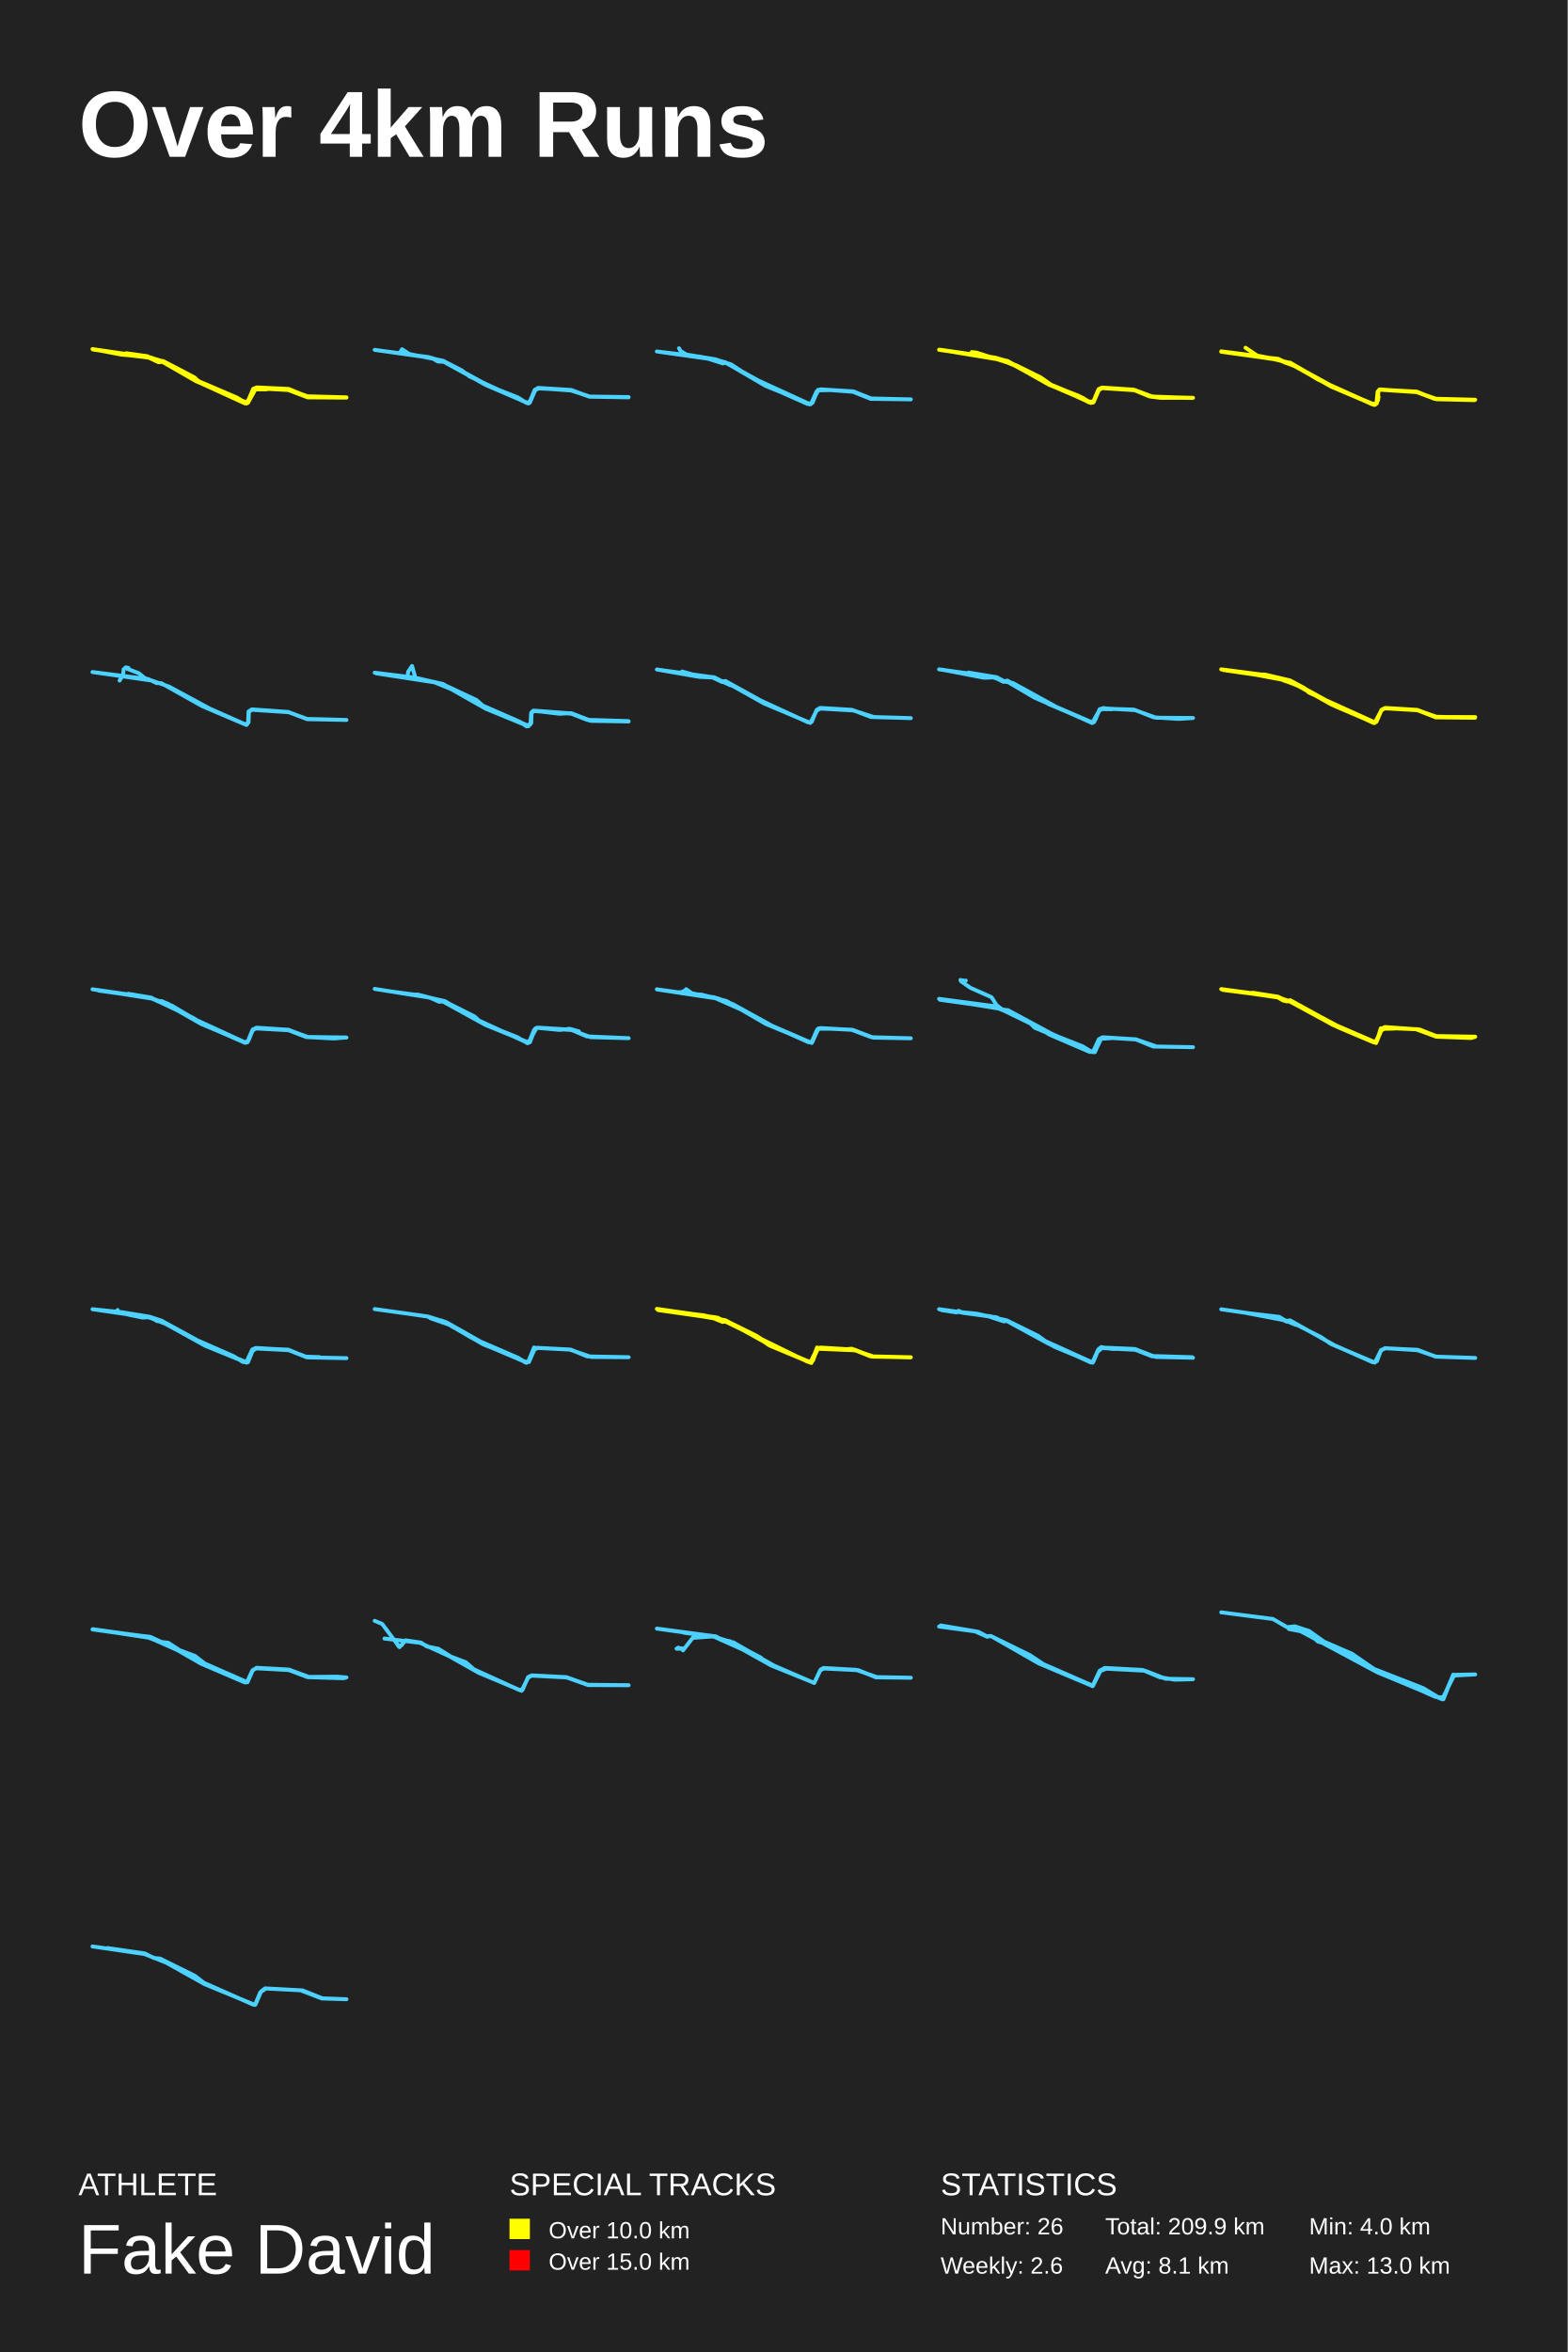
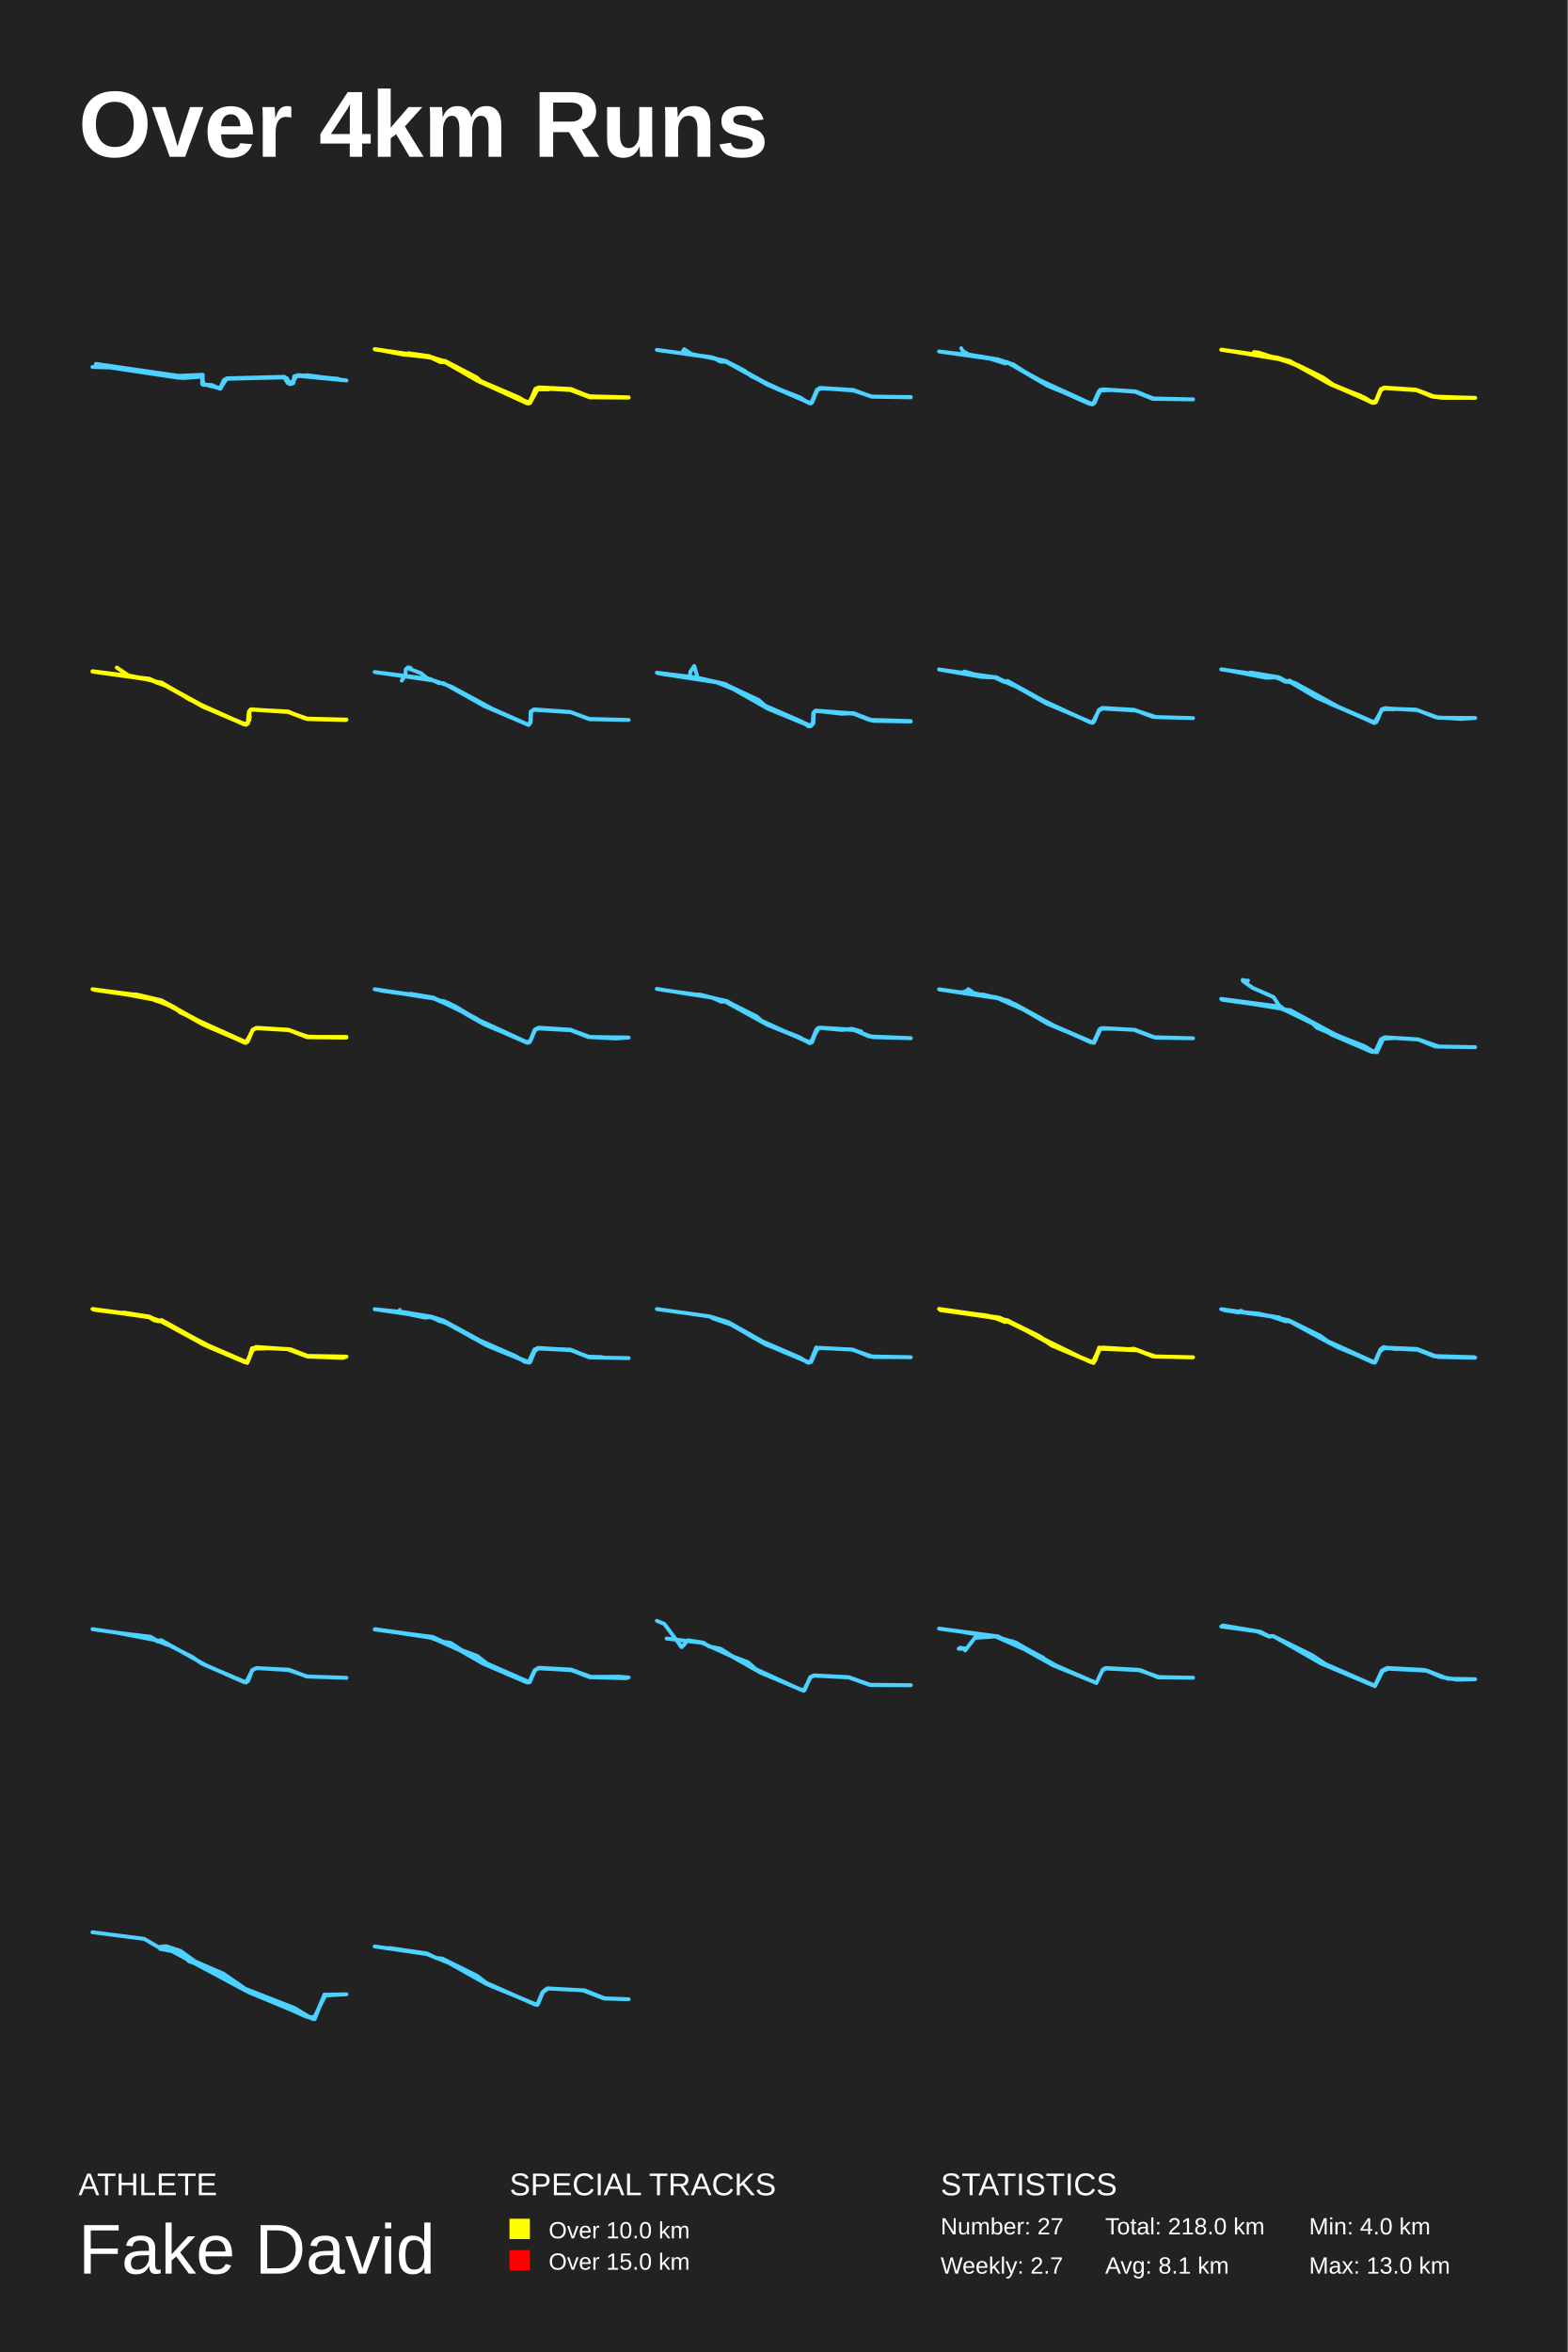
<svg xmlns="http://www.w3.org/2000/svg" baseProfile="full" height="300mm" version="1.1" viewBox="0,0,200,300" width="200mm">
  <defs />
  <rect fill="#222222" height="300" width="200" x="0" y="0" />
  <text fill="#FFFFFF" style="font-size:12px; font-family:Arial; font-weight:bold;" x="10" y="20">Over 4km Runs</text>
  <text fill="#FFFFFF" style="font-size:4px; font-family:Arial" x="10" y="280">ATHLETE</text>
  <text fill="#FFFFFF" style="font-size:9px; font-family:Arial" x="10" y="290">Fake David</text>
  <text fill="#FFFFFF" style="font-size:4px; font-family:Arial" x="65" y="280">SPECIAL TRACKS</text>
  <rect fill="yellow" height="2.6" width="2.6" x="65" y="283" />
  <text fill="#FFFFFF" style="font-size:3px; font-family:Arial" x="70" y="285.5">Over 10.0 km</text>
  <rect fill="red" height="2.6" width="2.6" x="65" y="287" />
  <text fill="#FFFFFF" style="font-size:3px; font-family:Arial" x="70" y="289.5">Over 15.0 km</text>
  <text fill="#FFFFFF" style="font-size:4px; font-family:Arial" x="120" y="280">STATISTICS</text>
-   <text fill="#FFFFFF" style="font-size:3px; font-family:Arial" x="120" y="285">Number: 26</text>
-   <text fill="#FFFFFF" style="font-size:3px; font-family:Arial" x="120" y="290">Weekly: 2.6</text>
-   <text fill="#FFFFFF" style="font-size:3px; font-family:Arial" x="141" y="285">Total: 209.9 km</text>
+   <text fill="#FFFFFF" style="font-size:3px; font-family:Arial" x="120" y="285">Number: 27</text>
+   <text fill="#FFFFFF" style="font-size:3px; font-family:Arial" x="120" y="290">Weekly: 2.7</text>
+   <text fill="#FFFFFF" style="font-size:3px; font-family:Arial" x="141" y="285">Total: 218.0 km</text>
  <text fill="#FFFFFF" style="font-size:3px; font-family:Arial" x="141" y="290">Avg: 8.1 km</text>
  <text fill="#FFFFFF" style="font-size:3px; font-family:Arial" x="167" y="285">Min: 4.0 km</text>
  <text fill="#FFFFFF" style="font-size:3px; font-family:Arial" x="167" y="290">Max: 13.0 km</text>
-   <polyline fill="none" points="16.083,45.055 18.791,45.433 19.942,46.026 20.789,46.042 24.814,48.148 25.314,48.609 30.232,50.715 31.337,51.406 31.64,51.225 32.29,49.695 32.714,49.448 36.694,49.645 39.236,50.55 44.2,50.682 39.13,50.55 36.83,49.613 32.774,49.415 32.305,49.596 31.624,51.225 31.413,51.324 25.949,49.037 20.607,46.075 20.184,46.108 18.913,45.548 15.432,45.219 11.8,44.528 19.14,45.598 20.683,46.058 26.222,49.086 30.217,50.731 31.201,51.439 31.609,51.307 32.275,49.794 32.774,49.53 36.936,49.728 39.282,50.583 44.2,50.715 39.251,50.682 36.77,49.744 32.759,49.53 32.336,49.728 31.624,51.357 31.08,51.373 25.041,48.609 20.744,46.157 20.199,46.19 19.018,45.631 11.861,44.578 19.306,45.614 20.138,46.091 20.623,46.042 26.207,49.102 31.428,51.472 32.396,49.662 34.015,49.662 32.593,49.645 31.624,51.39 31.17,51.324 24.996,48.609 20.698,46.141 20.259,46.174 19.049,45.614 15.659,45.219" stroke="yellow" stroke-linecap="round" stroke-linejoin="round" stroke-width="0.5" />
-   <polyline fill="none" points="51.076,44.908 51.289,44.545 52.214,45.155 56.522,46.013 58.949,47.266 59.889,48.008 67.322,51.439 67.61,51.241 68.247,49.74 68.642,49.476 72.874,49.74 75.194,50.598 80.185,50.68 75.301,50.598 72.692,49.74 68.763,49.542 68.308,49.707 67.595,51.356 67.398,51.422 61.861,49.047 56.567,46.062 54.823,45.617 47.8,44.627 54.687,45.551 56.128,46.062 56.537,46.013 62.468,49.278 66.078,50.697 67.155,51.389 67.565,51.29 68.217,49.724 68.672,49.493 72.722,49.74 75.164,50.581 80.2,50.647 75.24,50.581 72.858,49.806 68.778,49.509 68.308,49.74 67.443,51.455 62.104,49.163 56.613,46.145 55.87,46.112 55.066,45.65 49.681,44.875" stroke="#4DD2FF" stroke-linecap="round" stroke-linejoin="round" stroke-width="0.5" />
-   <polyline fill="none" points="86.625,44.42 86.836,44.781 87.576,45.224 91.277,45.832 93.286,46.489 95.672,48.049 103.21,51.498 103.542,51.416 104.177,49.938 104.69,49.659 108.859,49.922 111.14,50.825 116.2,50.94 111.079,50.874 108.814,49.971 104.675,49.659 104.177,49.938 103.467,51.515 102.998,51.515 98.044,49.314 92.561,46.259 92.244,46.358 90.325,45.75 83.8,44.83 89.268,45.487 92.531,46.21 97.41,48.903 103.3,51.58 103.648,51.383 104.358,49.724 105.898,49.757 104.403,49.79 103.421,51.564 97.666,49.215 92.651,46.292 90.884,45.783 86.126,45.126" stroke="#4DD2FF" stroke-linecap="round" stroke-linejoin="round" stroke-width="0.5" />
-   <polyline fill="none" points="124.231,45.272 123.974,44.911 124.577,44.977 129.641,46.599 132.76,48.139 134.146,49.106 139.165,51.4 139.496,51.302 140.174,49.761 140.611,49.499 144.695,49.761 146.654,50.564 148.056,50.745 152.2,50.745 146.941,50.613 144.71,49.761 140.657,49.483 140.22,49.663 139.511,51.302 139.089,51.318 134.041,49.139 129.43,46.615 127.109,45.649 119.8,44.616 127.199,45.681 129.43,46.517 133.468,48.795 139.119,51.351 139.481,51.252 140.084,49.778 140.521,49.499 144.831,49.778 147.091,50.63 152.049,50.761 146.986,50.581 144.725,49.729 140.506,49.483 140.144,49.696 139.436,51.351 138.863,51.302 138.095,50.777 133.83,49.073 128.465,46.042 126.853,45.6 119.86,44.6 128.495,46.026 133.86,48.975 138.14,50.745 139.135,51.384 139.481,51.285 140.144,49.68 140.566,49.483 144.62,49.696 146.715,50.532 147.98,50.663 146.654,50.532 144.575,49.696 140.596,49.434 140.174,49.63 139.496,51.22 138.954,51.236 137.552,50.466 133.86,49.04 128.45,46.042 126.37,45.518" stroke="yellow" stroke-linecap="round" stroke-linejoin="round" stroke-width="0.5" />
-   <polyline fill="none" points="158.904,44.354 160.387,45.358 162.961,45.852 165.49,46.823 168.23,48.453 175.316,51.646 175.649,51.383 175.785,49.934 175.982,49.687 180.751,50 183.249,50.922 188.124,51.037 183.037,50.873 180.751,50.017 176.073,49.671 175.77,50.017 175.649,51.449 175.316,51.646 169.896,49.342 164.566,46.362 162.901,45.852 155.8,44.864 163.294,45.885 164.036,46.296 164.551,46.296 169.986,49.276 175.089,51.58 175.603,51.449 175.755,49.951 176.027,49.704 180.751,50.017 183.37,50.922 188.2,50.988 182.961,50.856 180.736,49.951 176.088,49.704 175.83,49.868 175.815,51.037 175.422,51.63 169.79,49.292 164.596,46.346 162.795,45.852 155.8,44.815 161.099,45.49 164.49,46.263 169.472,49.045 175.119,51.58 175.543,51.465 175.876,50.642 175.543,51.548 174.877,51.449 169.88,49.309 164.566,46.247 164.218,46.329 163.052,45.769 161.129,45.555" stroke="yellow" stroke-linecap="round" stroke-linejoin="round" stroke-width="0.5" />
-   <polyline fill="none" points="15.254,86.807 15.708,86.083 15.769,85.374 16.056,85.127 16.39,85.193 16.238,85.308 17.707,85.868 18.465,86.494 21.57,87.581 26.72,90.365 31.355,92.423 31.658,92.127 31.704,90.76 32.128,90.48 36.763,90.809 39.186,91.732 44.2,91.83 39.156,91.699 36.823,90.842 32.067,90.529 31.749,90.859 31.704,92.127 31.446,92.473 25.766,90.052 20.57,87.137 19.995,87.137 18.934,86.626 11.8,85.72 19.146,86.774" stroke="#4DD2FF" stroke-linecap="round" stroke-linejoin="round" stroke-width="0.5" />
-   <polyline fill="none" points="51.994,86.314 52.07,85.689 52.569,84.948 52.933,86.232 52.418,86.578 53.372,86.528 56.521,87.286 60.79,89.294 61.593,90.002 67.346,92.553 67.694,92.339 67.755,90.957 68.042,90.693 73.024,91.039 75.416,91.944 80.2,92.027 75.219,91.911 72.857,90.989 68.103,90.693 67.815,90.94 67.709,92.339 67.407,92.636 61.971,90.397 57.52,87.878 55.279,86.973 47.8,85.804 52.887,86.43 56.49,87.236 61.063,89.771 66.347,92.076 67.164,92.652 67.679,92.29 67.815,90.858 68.027,90.644 71.388,91.039 72.857,90.957 75.295,91.895 80.185,91.977 74.886,91.813 72.766,90.989 68.148,90.644 67.815,90.891 67.77,92.241 67.437,92.57 62.047,90.38 57.55,87.779 55.688,87.072 47.997,85.886" stroke="#4DD2FF" stroke-linecap="round" stroke-linejoin="round" stroke-width="0.5" />
-   <polyline fill="none" points="87.032,85.657 88.929,86.185 91.099,86.383 92.147,86.911 92.541,86.861 97.048,89.353 103.103,92.141 103.559,92.059 104.181,90.557 104.636,90.293 108.703,90.541 111.116,91.448 116.2,91.597 111.496,91.465 108.885,90.623 104.667,90.376 104.181,90.64 103.377,92.207 97.488,89.732 92.526,86.96 92.131,86.993 90.917,86.416 89.203,86.333 83.8,85.393 91.039,86.399 93.179,87.406 91.175,86.449 86.729,85.772" stroke="#4DD2FF" stroke-linecap="round" stroke-linejoin="round" stroke-width="0.5" />
-   <polyline fill="none" points="123.54,85.787 127.143,86.38 128.203,86.94 129.217,87.121 134.728,90.15 139.376,92.158 139.77,91.747 140.209,90.644 140.739,90.38 144.63,90.512 147.476,91.549 152.2,91.582 150.353,91.697 147.204,91.5 144.842,90.578 140.754,90.347 140.285,90.529 139.588,92.092 139.331,92.208 131.912,88.948 128.506,86.94 128.021,86.973 126.976,86.446 119.8,85.376 126.431,86.298 128.142,86.907 128.506,86.808 133.366,89.541 139.331,92.224 140.33,90.479 140.739,90.315 141.89,90.463 140.3,90.446 139.588,92.059 139.316,92.142 133.82,89.821 128.733,86.989 128.051,86.94 126.84,86.397 125.538,86.446 120.254,85.425 123.585,86.051" stroke="#4DD2FF" stroke-linecap="round" stroke-linejoin="round" stroke-width="0.5" />
-   <polyline fill="none" points="160.312,86.018 161.417,86.051 164.581,86.792 166.428,87.779 166.958,88.323 175.437,92.158 176.239,90.594 176.693,90.347 180.887,90.578 182.977,91.417 188.185,91.549 183.173,91.5 180.857,90.594 176.709,90.347 176.27,90.545 175.361,92.224 170.244,90.035 165.611,87.483 162.916,86.413 155.8,85.376 161.523,86.117 164.536,86.808 170.244,89.903 175.225,92.208 175.603,92.059 176.239,90.578 176.754,90.298 180.796,90.545 183.249,91.45 188.2,91.467 183.431,91.483 180.781,90.578 176.678,90.315 176.239,90.545 175.573,92.043 175.331,92.158 169.85,89.854 164.657,86.94 162.386,86.38 156.042,85.458 162.719,86.364 164.112,86.923 164.702,86.858 169.517,89.524 164.627,86.89 160.054,86.034" stroke="yellow" stroke-linecap="round" stroke-linejoin="round" stroke-width="0.5" />
-   <polyline fill="none" points="16.349,126.757 19.311,127.25 20.142,127.727 20.565,127.678 21.426,128.039 25.129,130.142 31.143,132.903 31.582,132.919 32.216,131.358 32.715,131.079 36.689,131.342 39.062,132.262 44.2,132.344 39.258,132.262 36.84,131.375 32.654,131.112 32.246,131.358 31.718,132.689 31.31,132.985 25.658,130.602 21.638,128.302 19.341,127.365 11.8,126.182 19.084,127.234 21.985,128.302 25.038,130.142 31.264,133.018 31.566,132.936 32.262,131.375 32.685,131.177 36.81,131.407 39.077,132.278 44.155,132.328 42.613,132.459 39.153,132.278 36.795,131.342 32.7,131.112 32.277,131.292 31.582,132.886 31.128,132.952 26.232,130.816 24.63,129.83 19.311,127.3 12.571,126.347" stroke="#4DD2FF" stroke-linecap="round" stroke-linejoin="round" stroke-width="0.5" />
-   <polyline fill="none" points="73.856,131.551 72.675,131.222 71.419,131.37 68.466,131.09 67.422,132.966 61.926,130.728 56.475,127.732 56.036,127.781 54.855,127.254 47.8,126.135 52.736,126.925 53.22,126.843 56.687,127.715 60.548,129.658 61.123,130.184 67.089,132.917 67.528,132.884 68.133,131.37 68.618,131.073 72.796,131.337 75.355,132.292 80.2,132.423 74.856,132.193 72.978,131.386 68.603,131.09 68.285,131.189 67.603,132.934 67.301,133.065 65.999,132.292 61.744,130.612 56.763,127.699 53.341,126.925 49.753,126.448" stroke="#4DD2FF" stroke-linecap="round" stroke-linejoin="round" stroke-width="0.5" />
-   <polyline fill="none" points="87.164,126.42 87.043,126.716 87.24,126.651 87.528,126.173 88.452,126.815 89.483,126.865 92.65,127.672 98.257,130.737 103.41,132.961 103.622,132.945 104.258,131.38 104.728,131.132 108.79,131.363 111.411,132.352 116.2,132.434 111.184,132.302 108.638,131.347 104.592,131.149 104.258,131.314 103.576,132.862 103.304,132.912 97.712,130.605 93.514,128.167 91.135,127.211 83.8,126.189 86.285,126.568 87.467,126.535 91.635,127.359 93.529,128.101 98.727,130.968 103.167,132.945 103.637,132.895 104.395,131.215 105.941,131.215 104.44,131.165 103.561,133.027 98.106,130.77 95.166,129.04 91.286,127.326 83.845,126.206 90.074,127.095" stroke="#4DD2FF" stroke-linecap="round" stroke-linejoin="round" stroke-width="0.5" />
-   <polyline fill="none" points="123.215,125.073 122.656,125.205 122.853,125.04 122.656,125.172 122.535,124.991 122.596,125.155 123.82,126.01 126.495,127.193 127.129,128.195 127.84,128.754 128.625,128.869 134.171,131.859 139.189,134.11 139.551,134.127 140.262,132.549 140.7,132.303 144.901,132.566 147.546,133.486 152.2,133.568 147.137,133.486 144.901,132.582 140.624,132.319 140.186,132.566 139.43,134.193 132.01,131.087 131.497,130.578 129.638,129.526 127.401,128.639 119.8,127.406 127.024,128.359 128.293,128.918 128.565,128.836 134.232,131.925 138.131,133.47 139.204,134.127 139.612,134.028 140.367,132.451 141.939,132.402 140.458,132.5 139.672,134.209 138.992,134.16 133.869,131.958 132.464,131.038 127.356,128.557 119.921,127.521 127.129,128.392" stroke="#4DD2FF" stroke-linecap="round" stroke-linejoin="round" stroke-width="0.5" />
-   <polyline fill="none" points="159.795,126.622 163.034,127.132 164.214,127.691 164.607,127.576 170.222,130.67 175.322,132.874 175.594,132.841 176.29,131.213 176.669,130.999 181.057,131.311 183.251,132.15 188.2,132.233 187.716,132.397 183.236,132.233 180.649,131.278 176.759,131.114 176.169,131.476 175.518,132.874 175.261,132.957 170.676,131.015 164.517,127.724 163.715,127.626 162.867,127.132 155.8,126.161 162.973,127.115 163.987,127.658 164.577,127.609 170.176,130.653 175.216,132.858 175.64,132.825 176.154,131.426 176.669,131.032 181.103,131.311 183.206,132.15 188.109,132.282 183.478,132.233 180.83,131.278 176.653,131.081 176.275,131.262 175.488,132.957 170.071,130.735 164.532,127.724 163.185,127.247 155.982,126.194 162.943,127.132 164.002,127.658 164.653,127.675 170.812,130.949 175.216,132.907 175.64,132.841 176.154,131.163 177.909,131.196 176.305,131.229 175.549,133.039 170.025,130.719 164.592,127.708 164.108,127.724 162.913,127.148 155.982,126.26 162.807,127.115" stroke="yellow" stroke-linecap="round" stroke-linejoin="round" stroke-width="0.5" />
-   <polyline fill="none" points="15.004,167.089 15.004,167.27 16.364,167.681 18.192,168.059 19.144,167.993 20.066,168.519 20.595,168.535 26.851,171.871 31.34,173.777 31.627,173.76 32.231,172.298 32.685,172.002 36.856,172.216 39.258,173.136 44.2,173.234 39.168,173.136 36.976,172.232 32.609,171.936 32.186,172.134 31.461,173.809 26.187,171.657 21.275,168.913 19.039,168.042 11.8,166.991 15.638,167.385 19.039,167.944 20.565,168.436 25.204,170.967 29.844,173.004 30.992,173.727 31.612,173.662 32.171,172.298 32.639,171.969 36.78,172.15 39.032,173.087 40.754,173.103 38.911,173.037 36.75,172.183 32.806,171.936 32.186,172.117 31.43,173.744 25.899,171.493 20.595,168.568 19.008,168.042 16.621,167.746" stroke="#4DD2FF" stroke-linecap="round" stroke-linejoin="round" stroke-width="0.5" />
-   <polyline fill="none" points="51.305,167.455 54.641,167.937 56.937,168.653 61.712,171.349 67.053,173.712 67.482,173.728 68.171,172.147 68.599,171.931 72.808,172.147 74.92,173.013 80.2,173.112 75.425,173.079 72.655,172.131 68.492,171.914 68.048,172.064 67.543,173.495 67.176,173.828 66.089,173.212 61.697,171.498 57.258,168.952 54.901,168.137 57.243,168.886 60.059,170.583 66.12,173.196 67.007,173.778 67.451,173.678 68.14,171.864 67.421,173.628 67.038,173.728 61.865,171.532 56.355,168.436 55.82,168.453 54.473,167.904 47.8,166.972" stroke="#4DD2FF" stroke-linecap="round" stroke-linejoin="round" stroke-width="0.5" />
-   <polyline fill="none" points="87.729,167.613 91.202,168.009 91.961,168.454 92.583,168.437 98.286,171.587 103.383,173.797 104.217,172.082 104.657,171.884 109.01,172.148 111.24,173.022 116.154,173.138 111.422,173.022 109.056,172.231 104.338,172.033 103.504,173.847 98.18,171.62 96.648,170.581 92.537,168.536 92.203,168.619 90.899,168.091 83.952,167.101 89.716,167.761 92.537,168.421 96.511,170.384 98.165,171.489 103.261,173.765 103.58,173.649 104.247,172.181 104.657,171.884 107.311,172.148 108.661,172.033 111.316,173.039 116.2,173.121 111.058,173.006 108.98,172.181 104.626,171.901 104.247,172.049 103.716,173.534 103.428,173.781 98.696,171.802 95.859,170.103 92.507,168.454 90.08,167.844 83.8,166.953 91.551,168.075 103.019,173.682 103.58,173.583 104.247,171.868 103.61,173.649 103.292,173.715 98.347,171.62 92.552,168.404 87.258,167.514" stroke="yellow" stroke-linecap="round" stroke-linejoin="round" stroke-width="0.5" />
-   <polyline fill="none" points="133.282,171.023 139.374,173.778 140.077,172.185 140.626,171.886 144.566,172.052 146.963,172.998 152.2,173.181 147.467,173.081 144.825,172.168 140.672,171.952 140.153,172.118 139.405,173.812 134.58,171.803 128.442,168.483 127.892,168.499 127.19,168.034 122.838,167.453 122.289,167.188 122.029,167.403 120.121,167.105 124.64,167.569 128.442,168.416 132.442,170.392 133.572,171.222 139.145,173.778 139.512,173.629 140.153,172.085 140.504,171.819 141.863,172.052 144.795,172.068 147.238,173.015 152.093,173.114 147.116,172.965 144.795,172.102 140.611,171.919 139.985,172.45 139.39,173.812 133.71,171.355 128.427,168.483 128.076,168.549 126.106,167.901 119.8,166.988 126.396,167.901 127.938,168.466 128.518,168.449 130.488,169.528" stroke="#4DD2FF" stroke-linecap="round" stroke-linejoin="round" stroke-width="0.5" />
-   <polyline fill="none" points="159.087,167.477 163.207,167.971 164.086,168.514 164.57,168.415 170.22,171.578 175.158,173.768 175.658,173.62 176.188,172.203 176.764,171.973 180.854,172.17 183.156,173.043 188.2,173.208 183.217,173.043 180.823,172.22 176.688,171.956 176.158,172.286 175.401,173.801 169.811,171.429 168.539,170.556 164.585,168.547 164.146,168.58 163.04,168.053 155.8,166.999 163.04,168.037 165.312,168.992 164.646,168.547 159.102,167.493" stroke="#4DD2FF" stroke-linecap="round" stroke-linejoin="round" stroke-width="0.5" />
-   <polyline fill="none" points="16.029,208.441 19.096,208.769 20.138,209.377 21.467,209.541 22.902,210.477 24.866,211.216 26.119,212.185 31.512,214.55 32.192,213.089 32.735,212.727 36.859,212.957 39.397,213.893 42.946,213.861 44.2,213.959 43.822,214.058 39.246,213.926 36.859,213.023 32.72,212.793 32.267,213.007 31.572,214.567 31.24,214.6 25.651,212.202 22.63,210.477 18.96,208.835 11.8,207.833 19.217,208.802 21.361,209.788 18.93,208.884 11.83,207.8 16.211,208.408" stroke="#4DD2FF" stroke-linecap="round" stroke-linejoin="round" stroke-width="0.5" />
-   <polyline fill="none" points="47.8,206.738 48.76,207.138 50.968,210.095 50.776,209.904 51.192,209.887 51.736,209.225 53.72,209.521 54.456,210.008 55.928,210.304 57.512,211.296 59.432,212.026 60.44,212.914 66.2,215.54 66.664,215.54 67.368,213.923 67.832,213.696 72.264,213.923 75.0,214.897 80.2,214.949 75.032,214.932 72.28,213.957 67.88,213.731 67.4,213.94 66.536,215.662 61.032,213.349 57.304,211.244 53.576,209.539 49.048,208.999" stroke="#4DD2FF" stroke-linecap="round" stroke-linejoin="round" stroke-width="0.5" />
-   <polyline fill="none" points="86.544,210.155 86.311,210.29 87.304,210.307 86.451,210.206 87.226,210.273 87.133,210.509 88.373,208.908 91.288,208.705 92.218,209.211 93.536,209.481 98.698,212.43 103.876,214.672 104.651,213.037 105.116,212.818 109.518,213.037 111.751,213.947 116.2,213.998 111.844,213.914 109.193,212.987 105.054,212.751 104.682,212.97 103.876,214.655 98.388,212.43 92.714,209.262 91.009,208.739 83.8,207.728 91.164,208.705 92.109,209.194 93.101,209.329 97.101,211.453 91.117,208.773 87.226,208.25" stroke="#4DD2FF" stroke-linecap="round" stroke-linejoin="round" stroke-width="0.5" />
-   <polyline fill="none" points="120.017,207.328 124.801,208.136 125.889,208.708 126.396,208.668 131.379,211.111 133.101,212.254 139.407,215.012 140.295,213.101 140.947,212.747 145.749,213.003 147.96,213.929 149.881,214.244 152.2,214.185 148.703,214.126 146.075,213.101 141.128,212.845 140.385,213.141 139.407,215.072 132.539,212.175 126.396,208.668 125.943,208.767 124.385,208.077 119.8,207.466" stroke="#4DD2FF" stroke-linecap="round" stroke-linejoin="round" stroke-width="0.5" />
-   <polyline fill="none" points="155.8,205.658 162.405,206.507 164.199,207.553 165.187,207.44 167.007,208.033 168.906,209.391 172.494,210.946 175.276,212.868 181.569,215.328 183.675,216.6 184.222,216.374 185.392,213.632 188.2,213.575 185.496,213.716 183.987,216.742 175.692,213.292 165.135,207.638 164.433,207.779 166.929,208.26 168.152,209.391 170.31,209.984 175.224,212.925 183.103,216.431 184.222,216.544 185.392,213.603 184.143,216.742 175.822,213.236" stroke="#4DD2FF" stroke-linecap="round" stroke-linejoin="round" stroke-width="0.5" />
-   <polyline fill="none" points="13.693,248.473 18.476,249.166 19.629,249.746 20.42,249.82 24.843,252.009 26.013,252.907 32.31,255.695 32.603,255.658 33.308,254.011 33.824,253.618 38.608,253.88 41.12,254.89 44.2,255.003 41.068,254.909 38.333,253.862 33.928,253.637 33.205,254.123 32.534,255.732 26.133,253.094 21.212,250.344 18.442,249.24 11.8,248.268" stroke="#4DD2FF" stroke-linecap="round" stroke-linejoin="round" stroke-width="0.5" />
+   <polyline fill="none" points="12.232,46.415 22.798,47.941 25.858,47.804 25.84,49.056 27.028,49.115 28.054,49.585 28.918,48.313 36.28,48.137 36.964,48.998 37.414,48.861 37.54,48.137 37.828,47.922 44.2,48.528 39.232,47.863 37.666,48 37.18,48.978 36.784,48.861 36.622,48.274 36.28,48.117 28.954,48.254 28.594,48.45 28.162,49.545 25.966,49.017 25.804,48.039 23.302,48.215 13.492,46.787 11.8,46.807 13.996,46.865 22.744,48.176 25.552,48.02 25.786,48.235 25.786,48.919 28.054,49.545 28.9,48.274 36.262,48.117 36.712,48.861 37.126,48.978 37.9,47.902 43.12,48.313 38.044,47.844 37.54,48 37.45,48.763 37.126,48.939 36.262,48.059 28.99,48.254 28.522,48.548 28.108,49.506 25.948,48.978 25.678,47.98 23.284,48.196 13.672,46.768 12.196,46.826 13.852,46.787 16.156,47.159" stroke="#4DD2FF" stroke-linecap="round" stroke-linejoin="round" stroke-width="0.5" />
+   <polyline fill="none" points="52.083,45.055 54.791,45.433 55.942,46.026 56.789,46.042 60.814,48.148 61.314,48.609 66.232,50.715 67.337,51.406 67.64,51.225 68.29,49.695 68.714,49.448 72.694,49.645 75.236,50.55 80.2,50.682 75.13,50.55 72.83,49.613 68.774,49.415 68.305,49.596 67.624,51.225 67.413,51.324 61.949,49.037 56.607,46.075 56.184,46.108 54.913,45.548 51.432,45.219 47.8,44.528 55.14,45.598 56.683,46.058 62.222,49.086 66.217,50.731 67.201,51.439 67.609,51.307 68.275,49.794 68.774,49.53 72.936,49.728 75.282,50.583 80.2,50.715 75.251,50.682 72.77,49.744 68.759,49.53 68.336,49.728 67.624,51.357 67.08,51.373 61.041,48.609 56.744,46.157 56.199,46.19 55.018,45.631 47.861,44.578 55.306,45.614 56.138,46.091 56.623,46.042 62.207,49.102 67.428,51.472 68.396,49.662 70.015,49.662 68.593,49.645 67.624,51.39 67.17,51.324 60.996,48.609 56.698,46.141 56.259,46.174 55.049,45.614 51.659,45.219" stroke="yellow" stroke-linecap="round" stroke-linejoin="round" stroke-width="0.5" />
+   <polyline fill="none" points="87.076,44.908 87.289,44.545 88.214,45.155 92.522,46.013 94.949,47.266 95.889,48.008 103.322,51.439 103.61,51.241 104.247,49.74 104.642,49.476 108.874,49.74 111.194,50.598 116.185,50.68 111.301,50.598 108.692,49.74 104.763,49.542 104.308,49.707 103.595,51.356 103.398,51.422 97.861,49.047 92.567,46.062 90.823,45.617 83.8,44.627 90.687,45.551 92.128,46.062 92.537,46.013 98.468,49.278 102.078,50.697 103.155,51.389 103.565,51.29 104.217,49.724 104.672,49.493 108.722,49.74 111.164,50.581 116.2,50.647 111.24,50.581 108.858,49.806 104.778,49.509 104.308,49.74 103.443,51.455 98.104,49.163 92.613,46.145 91.87,46.112 91.066,45.65 85.681,44.875" stroke="#4DD2FF" stroke-linecap="round" stroke-linejoin="round" stroke-width="0.5" />
+   <polyline fill="none" points="122.625,44.42 122.836,44.781 123.576,45.224 127.277,45.832 129.286,46.489 131.672,48.049 139.21,51.498 139.542,51.416 140.177,49.938 140.69,49.659 144.859,49.922 147.14,50.825 152.2,50.94 147.079,50.874 144.814,49.971 140.675,49.659 140.177,49.938 139.467,51.515 138.998,51.515 134.044,49.314 128.561,46.259 128.244,46.358 126.325,45.75 119.8,44.83 125.268,45.487 128.531,46.21 133.41,48.903 139.3,51.58 139.648,51.383 140.358,49.724 141.898,49.757 140.403,49.79 139.421,51.564 133.666,49.215 128.651,46.292 126.884,45.783 122.126,45.126" stroke="#4DD2FF" stroke-linecap="round" stroke-linejoin="round" stroke-width="0.5" />
+   <polyline fill="none" points="160.231,45.272 159.974,44.911 160.577,44.977 165.641,46.599 168.76,48.139 170.146,49.106 175.165,51.4 175.496,51.302 176.174,49.761 176.611,49.499 180.695,49.761 182.654,50.564 184.056,50.745 188.2,50.745 182.941,50.613 180.71,49.761 176.657,49.483 176.22,49.663 175.511,51.302 175.089,51.318 170.041,49.139 165.43,46.615 163.109,45.649 155.8,44.616 163.199,45.681 165.43,46.517 169.468,48.795 175.119,51.351 175.481,51.252 176.084,49.778 176.521,49.499 180.831,49.778 183.091,50.63 188.049,50.761 182.986,50.581 180.725,49.729 176.506,49.483 176.144,49.696 175.436,51.351 174.863,51.302 174.095,50.777 169.83,49.073 164.465,46.042 162.853,45.6 155.86,44.6 164.495,46.026 169.86,48.975 174.14,50.745 175.135,51.384 175.481,51.285 176.144,49.68 176.566,49.483 180.62,49.696 182.715,50.532 183.98,50.663 182.654,50.532 180.575,49.696 176.596,49.434 176.174,49.63 175.496,51.22 174.954,51.236 173.552,50.466 169.86,49.04 164.45,46.042 162.37,45.518" stroke="yellow" stroke-linecap="round" stroke-linejoin="round" stroke-width="0.5" />
+   <polyline fill="none" points="14.904,85.154 16.387,86.158 18.961,86.652 21.49,87.623 24.23,89.253 31.316,92.446 31.649,92.183 31.785,90.734 31.982,90.487 36.751,90.8 39.249,91.722 44.124,91.837 39.037,91.673 36.751,90.817 32.073,90.471 31.77,90.817 31.649,92.249 31.316,92.446 25.896,90.142 20.566,87.162 18.901,86.652 11.8,85.664 19.294,86.685 20.036,87.096 20.551,87.096 25.986,90.076 31.089,92.38 31.603,92.249 31.755,90.751 32.027,90.504 36.751,90.817 39.37,91.722 44.2,91.788 38.961,91.656 36.736,90.751 32.088,90.504 31.83,90.668 31.815,91.837 31.422,92.43 25.79,90.092 20.596,87.146 18.795,86.652 11.8,85.615 17.099,86.29 20.49,87.063 25.472,89.845 31.119,92.38 31.543,92.265 31.876,91.442 31.543,92.348 30.877,92.249 25.88,90.109 20.566,87.047 20.218,87.129 19.052,86.569 17.129,86.355" stroke="yellow" stroke-linecap="round" stroke-linejoin="round" stroke-width="0.5" />
+   <polyline fill="none" points="51.254,86.807 51.708,86.083 51.769,85.374 52.056,85.127 52.39,85.193 52.238,85.308 53.707,85.868 54.465,86.494 57.57,87.581 62.72,90.365 67.355,92.423 67.658,92.127 67.704,90.76 68.128,90.48 72.763,90.809 75.186,91.732 80.2,91.83 75.156,91.699 72.823,90.842 68.067,90.529 67.749,90.859 67.704,92.127 67.446,92.473 61.766,90.052 56.57,87.137 55.995,87.137 54.934,86.626 47.8,85.72 55.146,86.774" stroke="#4DD2FF" stroke-linecap="round" stroke-linejoin="round" stroke-width="0.5" />
+   <polyline fill="none" points="87.994,86.314 88.07,85.689 88.569,84.948 88.933,86.232 88.418,86.578 89.372,86.528 92.521,87.286 96.79,89.294 97.593,90.002 103.346,92.553 103.694,92.339 103.755,90.957 104.042,90.693 109.024,91.039 111.416,91.944 116.2,92.027 111.219,91.911 108.857,90.989 104.103,90.693 103.815,90.94 103.709,92.339 103.407,92.636 97.971,90.397 93.52,87.878 91.279,86.973 83.8,85.804 88.887,86.43 92.49,87.236 97.063,89.771 102.347,92.076 103.164,92.652 103.679,92.29 103.815,90.858 104.027,90.644 107.388,91.039 108.857,90.957 111.295,91.895 116.185,91.977 110.886,91.813 108.766,90.989 104.148,90.644 103.815,90.891 103.77,92.241 103.437,92.57 98.047,90.38 93.55,87.779 91.688,87.072 83.997,85.886" stroke="#4DD2FF" stroke-linecap="round" stroke-linejoin="round" stroke-width="0.5" />
+   <polyline fill="none" points="123.032,85.657 124.929,86.185 127.099,86.383 128.147,86.911 128.541,86.861 133.048,89.353 139.103,92.141 139.559,92.059 140.181,90.557 140.636,90.293 144.703,90.541 147.116,91.448 152.2,91.597 147.496,91.465 144.885,90.623 140.667,90.376 140.181,90.64 139.377,92.207 133.488,89.732 128.526,86.96 128.131,86.993 126.917,86.416 125.203,86.333 119.8,85.393 127.039,86.399 129.179,87.406 127.175,86.449 122.729,85.772" stroke="#4DD2FF" stroke-linecap="round" stroke-linejoin="round" stroke-width="0.5" />
+   <polyline fill="none" points="159.54,85.787 163.143,86.38 164.203,86.94 165.217,87.121 170.728,90.15 175.376,92.158 175.77,91.747 176.209,90.644 176.739,90.38 180.63,90.512 183.476,91.549 188.2,91.582 186.353,91.697 183.204,91.5 180.842,90.578 176.754,90.347 176.285,90.529 175.588,92.092 175.331,92.208 167.912,88.948 164.506,86.94 164.021,86.973 162.976,86.446 155.8,85.376 162.431,86.298 164.142,86.907 164.506,86.808 169.366,89.541 175.331,92.224 176.33,90.479 176.739,90.315 177.89,90.463 176.3,90.446 175.588,92.059 175.316,92.142 169.82,89.821 164.733,86.989 164.051,86.94 162.84,86.397 161.538,86.446 156.254,85.425 159.585,86.051" stroke="#4DD2FF" stroke-linecap="round" stroke-linejoin="round" stroke-width="0.5" />
+   <polyline fill="none" points="16.312,126.818 17.417,126.851 20.581,127.592 22.428,128.579 22.958,129.123 31.437,132.958 32.239,131.394 32.693,131.147 36.887,131.378 38.977,132.217 44.185,132.349 39.173,132.3 36.857,131.394 32.709,131.147 32.27,131.345 31.361,133.024 26.244,130.835 21.611,128.283 18.916,127.213 11.8,126.176 17.523,126.917 20.536,127.608 26.244,130.703 31.225,133.008 31.603,132.859 32.239,131.378 32.754,131.098 36.796,131.345 39.249,132.25 44.2,132.267 39.431,132.283 36.781,131.378 32.678,131.115 32.239,131.345 31.573,132.843 31.331,132.958 25.85,130.654 20.657,127.74 18.386,127.18 12.042,126.258 18.719,127.164 20.112,127.723 20.702,127.658 25.517,130.324 20.627,127.69 16.054,126.834" stroke="yellow" stroke-linecap="round" stroke-linejoin="round" stroke-width="0.5" />
+   <polyline fill="none" points="52.349,126.757 55.311,127.25 56.142,127.727 56.565,127.678 57.426,128.039 61.129,130.142 67.143,132.903 67.582,132.919 68.216,131.358 68.715,131.079 72.689,131.342 75.062,132.262 80.2,132.344 75.258,132.262 72.84,131.375 68.654,131.112 68.246,131.358 67.718,132.689 67.31,132.985 61.658,130.602 57.638,128.302 55.341,127.365 47.8,126.182 55.084,127.234 57.985,128.302 61.038,130.142 67.264,133.018 67.566,132.936 68.262,131.375 68.685,131.177 72.81,131.407 75.077,132.278 80.155,132.328 78.613,132.459 75.153,132.278 72.795,131.342 68.7,131.112 68.277,131.292 67.582,132.886 67.128,132.952 62.232,130.816 60.63,129.83 55.311,127.3 48.571,126.347" stroke="#4DD2FF" stroke-linecap="round" stroke-linejoin="round" stroke-width="0.5" />
+   <polyline fill="none" points="109.856,131.551 108.675,131.222 107.419,131.37 104.466,131.09 103.422,132.966 97.926,130.728 92.475,127.732 92.036,127.781 90.855,127.254 83.8,126.135 88.736,126.925 89.22,126.843 92.687,127.715 96.548,129.658 97.123,130.184 103.089,132.917 103.528,132.884 104.133,131.37 104.618,131.073 108.796,131.337 111.355,132.292 116.2,132.423 110.856,132.193 108.978,131.386 104.603,131.09 104.285,131.189 103.603,132.934 103.301,133.065 101.999,132.292 97.744,130.612 92.763,127.699 89.341,126.925 85.753,126.448" stroke="#4DD2FF" stroke-linecap="round" stroke-linejoin="round" stroke-width="0.5" />
+   <polyline fill="none" points="123.164,126.42 123.043,126.716 123.24,126.651 123.528,126.173 124.452,126.815 125.483,126.865 128.65,127.672 134.257,130.737 139.41,132.961 139.622,132.945 140.258,131.38 140.728,131.132 144.79,131.363 147.411,132.352 152.2,132.434 147.184,132.302 144.638,131.347 140.592,131.149 140.258,131.314 139.576,132.862 139.304,132.912 133.712,130.605 129.514,128.167 127.135,127.211 119.8,126.189 122.285,126.568 123.467,126.535 127.635,127.359 129.529,128.101 134.727,130.968 139.167,132.945 139.637,132.895 140.395,131.215 141.941,131.215 140.44,131.165 139.561,133.027 134.106,130.77 131.166,129.04 127.286,127.326 119.845,126.206 126.074,127.095" stroke="#4DD2FF" stroke-linecap="round" stroke-linejoin="round" stroke-width="0.5" />
+   <polyline fill="none" points="159.215,125.073 158.656,125.205 158.853,125.04 158.656,125.172 158.535,124.991 158.596,125.155 159.82,126.01 162.495,127.193 163.129,128.195 163.84,128.754 164.625,128.869 170.171,131.859 175.189,134.11 175.551,134.127 176.262,132.549 176.7,132.303 180.901,132.566 183.546,133.486 188.2,133.568 183.137,133.486 180.901,132.582 176.624,132.319 176.186,132.566 175.43,134.193 168.01,131.087 167.497,130.578 165.638,129.526 163.401,128.639 155.8,127.406 163.024,128.359 164.293,128.918 164.565,128.836 170.232,131.925 174.131,133.47 175.204,134.127 175.612,134.028 176.367,132.451 177.939,132.402 176.458,132.5 175.672,134.209 174.992,134.16 169.869,131.958 168.464,131.038 163.356,128.557 155.921,127.521 163.129,128.392" stroke="#4DD2FF" stroke-linecap="round" stroke-linejoin="round" stroke-width="0.5" />
+   <polyline fill="none" points="15.795,167.422 19.034,167.932 20.214,168.491 20.607,168.376 26.222,171.47 31.322,173.674 31.594,173.641 32.29,172.013 32.669,171.799 37.057,172.111 39.251,172.95 44.2,173.033 43.716,173.197 39.236,173.033 36.649,172.078 32.759,171.914 32.169,172.276 31.518,173.674 31.261,173.757 26.676,171.815 20.517,168.524 19.715,168.426 18.867,167.932 11.8,166.961 18.973,167.915 19.987,168.458 20.577,168.409 26.176,171.453 31.216,173.658 31.64,173.625 32.154,172.226 32.669,171.832 37.103,172.111 39.206,172.95 44.109,173.082 39.478,173.033 36.83,172.078 32.653,171.881 32.275,172.062 31.488,173.757 26.071,171.535 20.532,168.524 19.185,168.047 11.982,166.994 18.943,167.932 20.002,168.458 20.653,168.475 26.812,171.749 31.216,173.707 31.64,173.641 32.154,171.963 33.909,171.996 32.305,172.029 31.549,173.839 26.025,171.519 20.592,168.508 20.108,168.524 18.913,167.948 11.982,167.06 18.807,167.915" stroke="yellow" stroke-linecap="round" stroke-linejoin="round" stroke-width="0.5" />
+   <polyline fill="none" points="51.004,167.089 51.004,167.27 52.364,167.681 54.192,168.059 55.144,167.993 56.066,168.519 56.595,168.535 62.851,171.871 67.34,173.777 67.627,173.76 68.231,172.298 68.685,172.002 72.856,172.216 75.258,173.136 80.2,173.234 75.168,173.136 72.976,172.232 68.609,171.936 68.186,172.134 67.461,173.809 62.187,171.657 57.275,168.913 55.039,168.042 47.8,166.991 51.638,167.385 55.039,167.944 56.565,168.436 61.204,170.967 65.844,173.004 66.992,173.727 67.612,173.662 68.171,172.298 68.639,171.969 72.78,172.15 75.032,173.087 76.754,173.103 74.911,173.037 72.75,172.183 68.806,171.936 68.186,172.117 67.43,173.744 61.899,171.493 56.595,168.568 55.008,168.042 52.621,167.746" stroke="#4DD2FF" stroke-linecap="round" stroke-linejoin="round" stroke-width="0.5" />
+   <polyline fill="none" points="87.305,167.455 90.641,167.937 92.937,168.653 97.712,171.349 103.053,173.712 103.482,173.728 104.171,172.147 104.599,171.931 108.808,172.147 110.92,173.013 116.2,173.112 111.425,173.079 108.655,172.131 104.492,171.914 104.048,172.064 103.543,173.495 103.176,173.828 102.089,173.212 97.697,171.498 93.258,168.952 90.901,168.137 93.243,168.886 96.059,170.583 102.12,173.196 103.007,173.778 103.451,173.678 104.14,171.864 103.421,173.628 103.038,173.728 97.865,171.532 92.355,168.436 91.82,168.453 90.473,167.904 83.8,166.972" stroke="#4DD2FF" stroke-linecap="round" stroke-linejoin="round" stroke-width="0.5" />
+   <polyline fill="none" points="123.729,167.613 127.202,168.009 127.961,168.454 128.583,168.437 134.286,171.587 139.383,173.797 140.217,172.082 140.657,171.884 145.01,172.148 147.24,173.022 152.154,173.138 147.422,173.022 145.056,172.231 140.338,172.033 139.504,173.847 134.18,171.62 132.648,170.581 128.537,168.536 128.203,168.619 126.899,168.091 119.952,167.101 125.716,167.761 128.537,168.421 132.511,170.384 134.165,171.489 139.261,173.765 139.58,173.649 140.247,172.181 140.657,171.884 143.311,172.148 144.661,172.033 147.316,173.039 152.2,173.121 147.058,173.006 144.98,172.181 140.626,171.901 140.247,172.049 139.716,173.534 139.428,173.781 134.696,171.802 131.859,170.103 128.507,168.454 126.08,167.844 119.8,166.953 127.551,168.075 139.019,173.682 139.58,173.583 140.247,171.868 139.61,173.649 139.292,173.715 134.347,171.62 128.552,168.404 123.258,167.514" stroke="yellow" stroke-linecap="round" stroke-linejoin="round" stroke-width="0.5" />
+   <polyline fill="none" points="169.282,171.023 175.374,173.778 176.077,172.185 176.626,171.886 180.566,172.052 182.963,172.998 188.2,173.181 183.467,173.081 180.825,172.168 176.672,171.952 176.153,172.118 175.405,173.812 170.58,171.803 164.442,168.483 163.892,168.499 163.19,168.034 158.838,167.453 158.289,167.188 158.029,167.403 156.121,167.105 160.64,167.569 164.442,168.416 168.442,170.392 169.572,171.222 175.145,173.778 175.512,173.629 176.153,172.085 176.504,171.819 177.863,172.052 180.795,172.068 183.238,173.015 188.093,173.114 183.116,172.965 180.795,172.102 176.611,171.919 175.985,172.45 175.39,173.812 169.71,171.355 164.427,168.483 164.076,168.549 162.106,167.901 155.8,166.988 162.396,167.901 163.938,168.466 164.518,168.449 166.488,169.528" stroke="#4DD2FF" stroke-linecap="round" stroke-linejoin="round" stroke-width="0.5" />
+   <polyline fill="none" points="15.087,208.277 19.207,208.771 20.086,209.314 20.57,209.215 26.22,212.378 31.158,214.568 31.658,214.42 32.188,213.003 32.764,212.773 36.854,212.97 39.156,213.843 44.2,214.008 39.217,213.843 36.823,213.02 32.688,212.756 32.158,213.086 31.401,214.601 25.811,212.229 24.539,211.356 20.585,209.347 20.146,209.38 19.04,208.853 11.8,207.799 19.04,208.837 21.312,209.792 20.646,209.347 15.102,208.293" stroke="#4DD2FF" stroke-linecap="round" stroke-linejoin="round" stroke-width="0.5" />
+   <polyline fill="none" points="52.029,208.441 55.096,208.769 56.138,209.377 57.467,209.541 58.902,210.477 60.866,211.216 62.119,212.185 67.512,214.55 68.192,213.089 68.735,212.727 72.859,212.957 75.397,213.893 78.946,213.861 80.2,213.959 79.822,214.058 75.246,213.926 72.859,213.023 68.72,212.793 68.267,213.007 67.572,214.567 67.24,214.6 61.651,212.202 58.63,210.477 54.96,208.835 47.8,207.833 55.217,208.802 57.361,209.788 54.93,208.884 47.83,207.8 52.211,208.408" stroke="#4DD2FF" stroke-linecap="round" stroke-linejoin="round" stroke-width="0.5" />
+   <polyline fill="none" points="83.8,206.738 84.76,207.138 86.968,210.095 86.776,209.904 87.192,209.887 87.736,209.225 89.72,209.521 90.456,210.008 91.928,210.304 93.512,211.296 95.432,212.026 96.44,212.914 102.2,215.54 102.664,215.54 103.368,213.923 103.832,213.696 108.264,213.923 111.0,214.897 116.2,214.949 111.032,214.932 108.28,213.957 103.88,213.731 103.4,213.94 102.536,215.662 97.032,213.349 93.304,211.244 89.576,209.539 85.048,208.999" stroke="#4DD2FF" stroke-linecap="round" stroke-linejoin="round" stroke-width="0.5" />
+   <polyline fill="none" points="122.544,210.155 122.311,210.29 123.304,210.307 122.451,210.206 123.226,210.273 123.133,210.509 124.373,208.908 127.288,208.705 128.218,209.211 129.536,209.481 134.698,212.43 139.876,214.672 140.651,213.037 141.116,212.818 145.518,213.037 147.751,213.947 152.2,213.998 147.844,213.914 145.193,212.987 141.054,212.751 140.682,212.97 139.876,214.655 134.388,212.43 128.714,209.262 127.009,208.739 119.8,207.728 127.164,208.705 128.109,209.194 129.101,209.329 133.101,211.453 127.117,208.773 123.226,208.25" stroke="#4DD2FF" stroke-linecap="round" stroke-linejoin="round" stroke-width="0.5" />
+   <polyline fill="none" points="156.017,207.328 160.801,208.136 161.889,208.708 162.396,208.668 167.379,211.111 169.101,212.254 175.407,215.012 176.295,213.101 176.947,212.747 181.749,213.003 183.96,213.929 185.881,214.244 188.2,214.185 184.703,214.126 182.075,213.101 177.128,212.845 176.385,213.141 175.407,215.072 168.539,212.175 162.396,208.668 161.943,208.767 160.385,208.077 155.8,207.466" stroke="#4DD2FF" stroke-linecap="round" stroke-linejoin="round" stroke-width="0.5" />
+   <polyline fill="none" points="11.8,246.458 18.405,247.307 20.199,248.353 21.187,248.24 23.007,248.833 24.906,250.191 28.494,251.746 31.276,253.668 37.569,256.128 39.675,257.4 40.222,257.174 41.392,254.432 44.2,254.375 41.496,254.516 39.987,257.542 31.692,254.092 21.135,248.438 20.433,248.579 22.929,249.06 24.152,250.191 26.31,250.784 31.224,253.725 39.103,257.231 40.222,257.344 41.392,254.403 40.143,257.542 31.822,254.036" stroke="#4DD2FF" stroke-linecap="round" stroke-linejoin="round" stroke-width="0.5" />
+   <polyline fill="none" points="49.693,248.473 54.476,249.166 55.629,249.746 56.42,249.82 60.843,252.009 62.013,252.907 68.31,255.695 68.603,255.658 69.308,254.011 69.824,253.618 74.608,253.88 77.12,254.89 80.2,255.003 77.068,254.909 74.333,253.862 69.928,253.637 69.205,254.123 68.534,255.732 62.133,253.094 57.212,250.344 54.442,249.24 47.8,248.268" stroke="#4DD2FF" stroke-linecap="round" stroke-linejoin="round" stroke-width="0.5" />
</svg>
